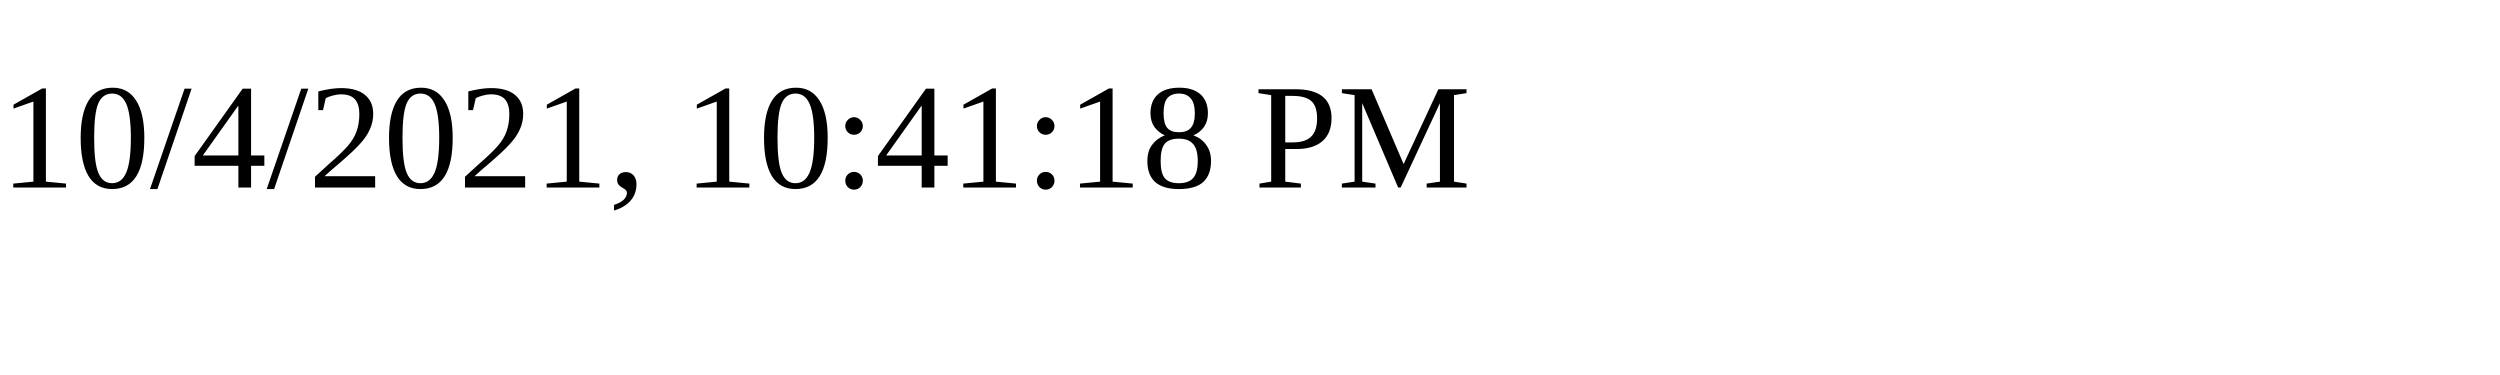
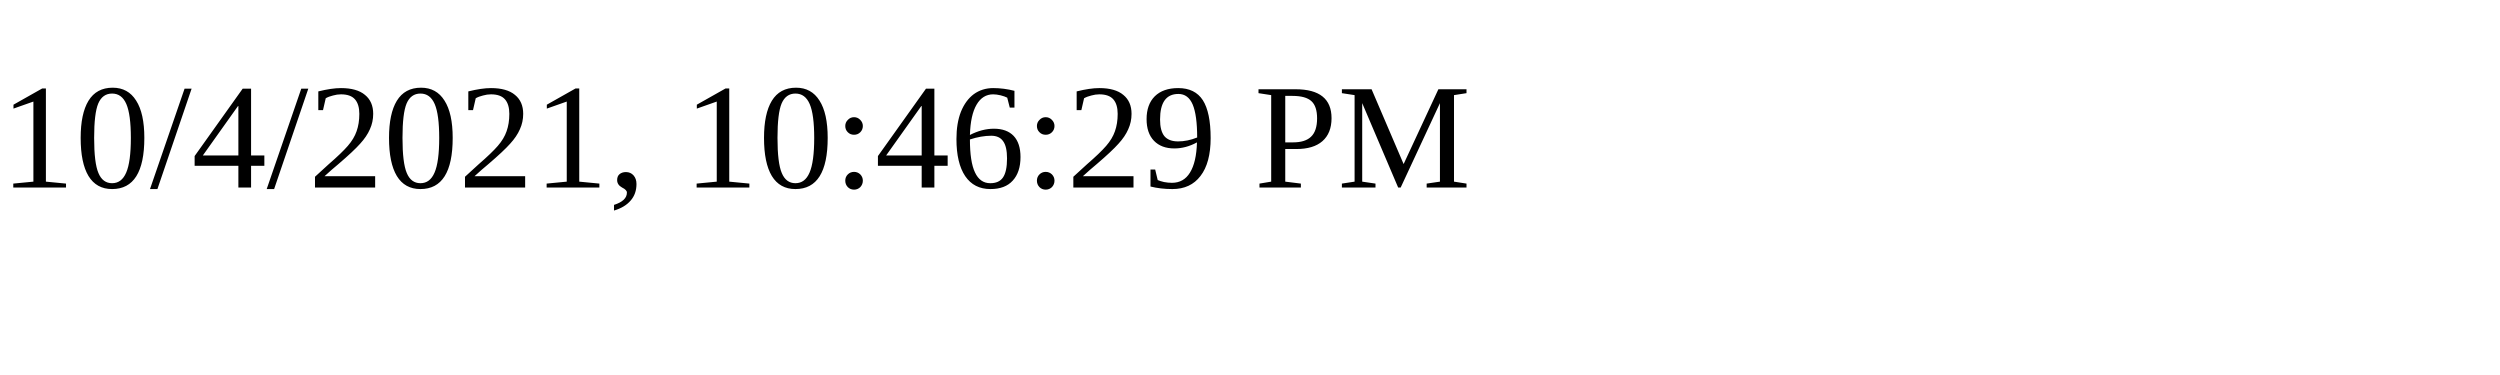
<svg xmlns="http://www.w3.org/2000/svg" height="30" width="200">
-   <text x="0" y="15">10/4/2021, 10:41:18 PM</text>
+   <text x="0" y="15">10/4/2021, 10:46:29 PM</text>
</svg>
